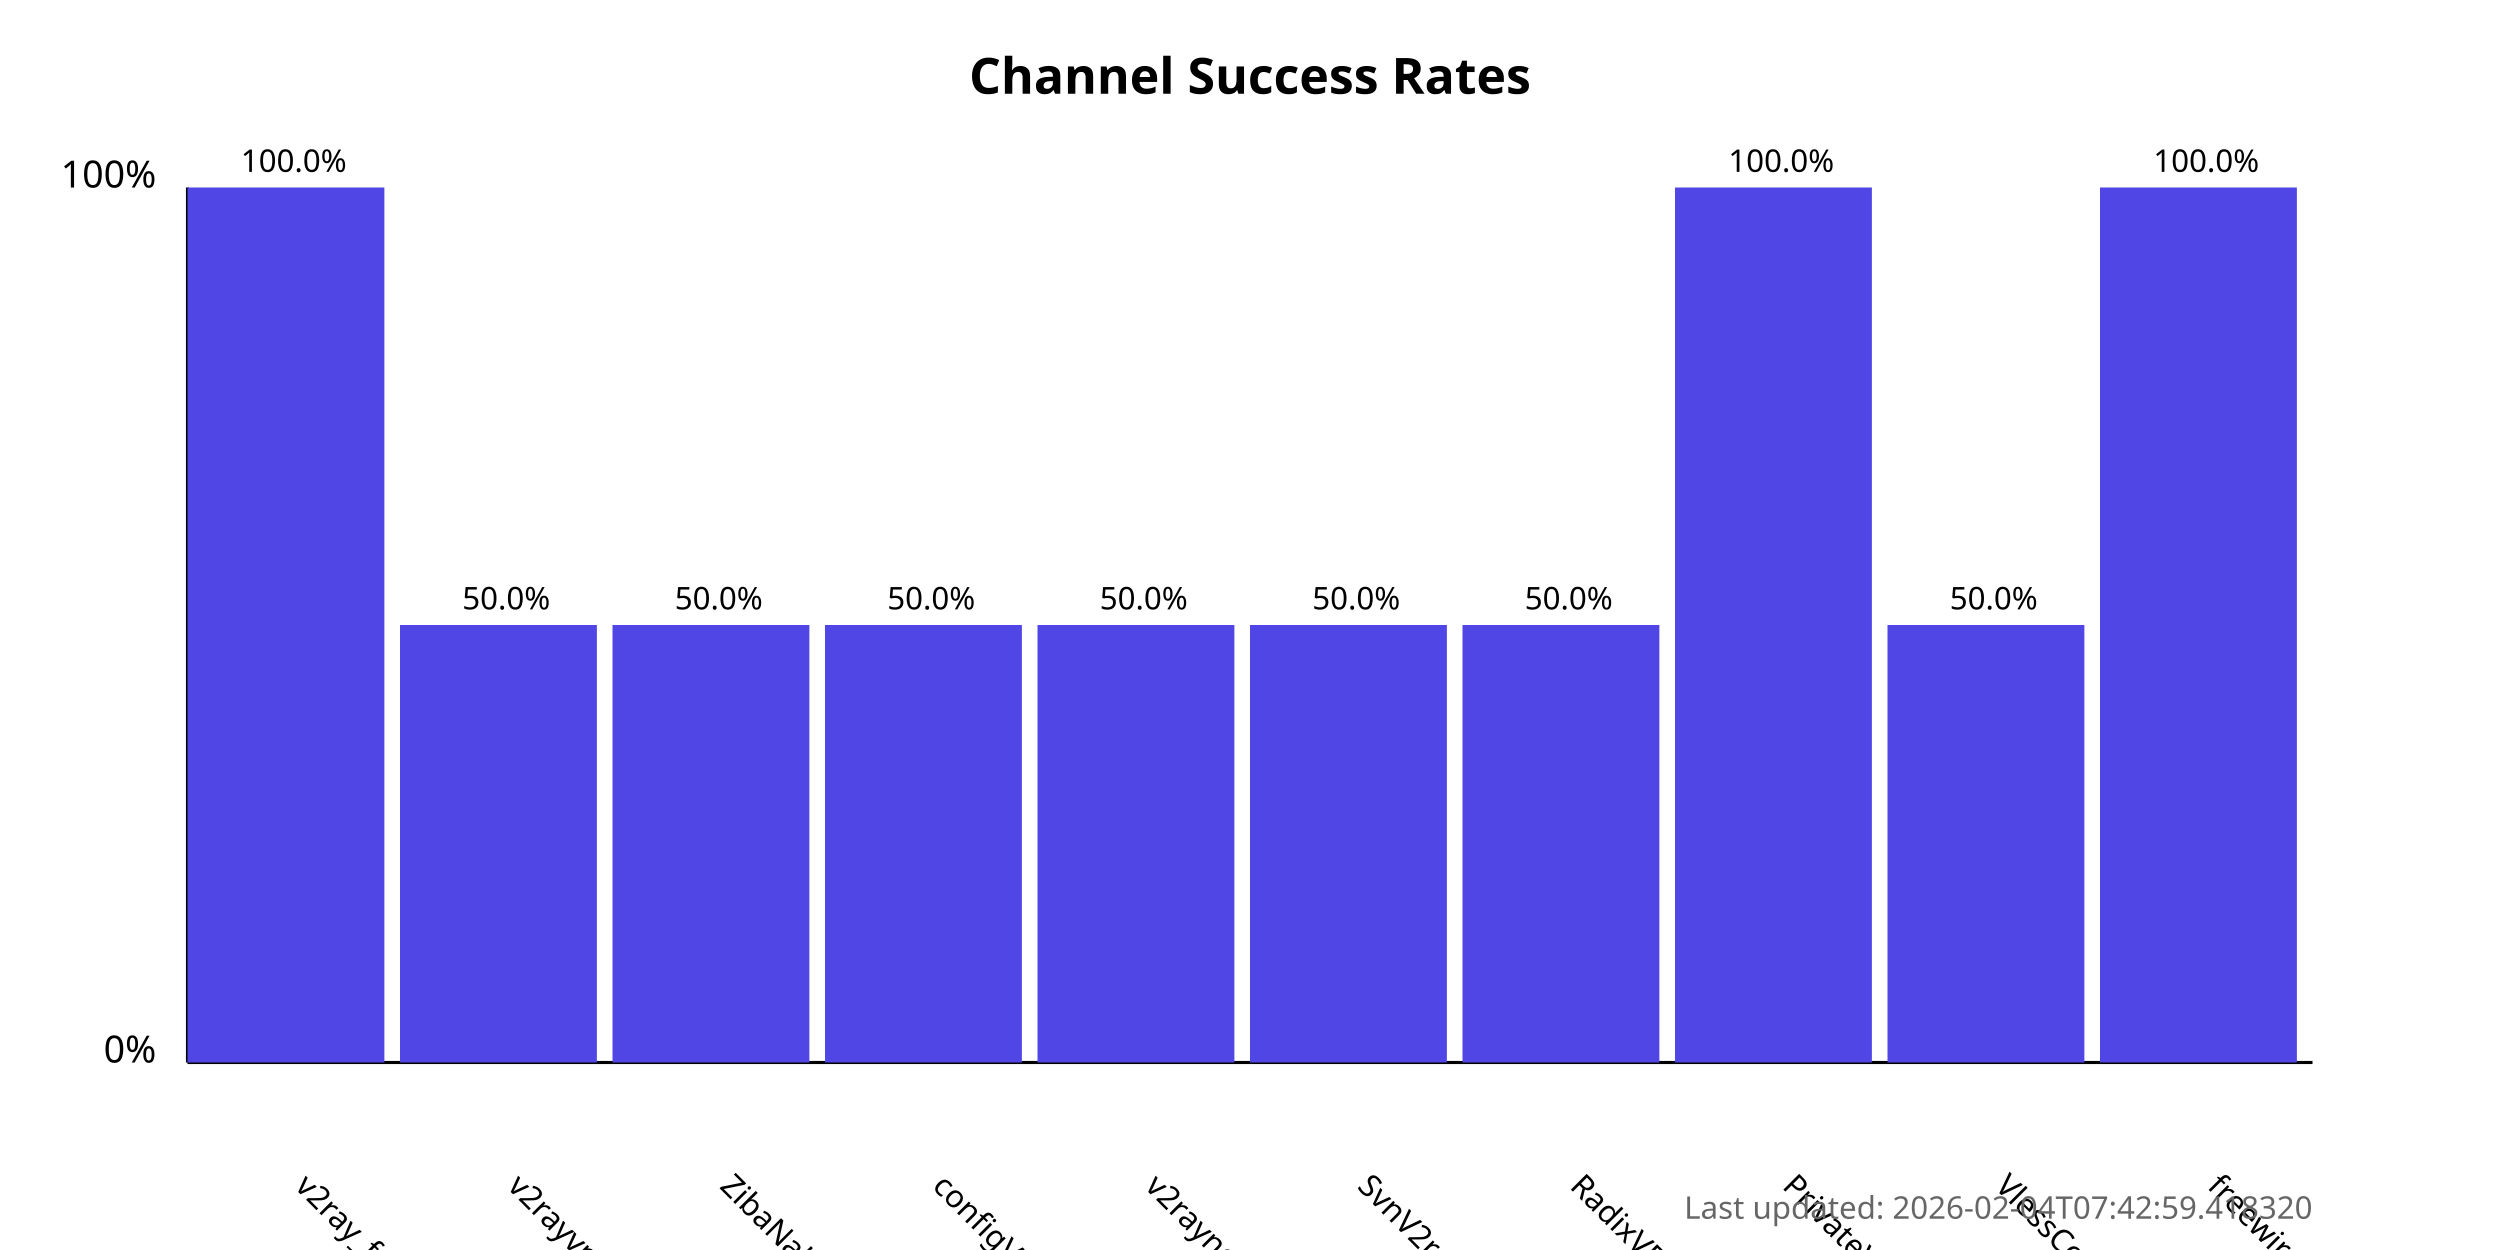
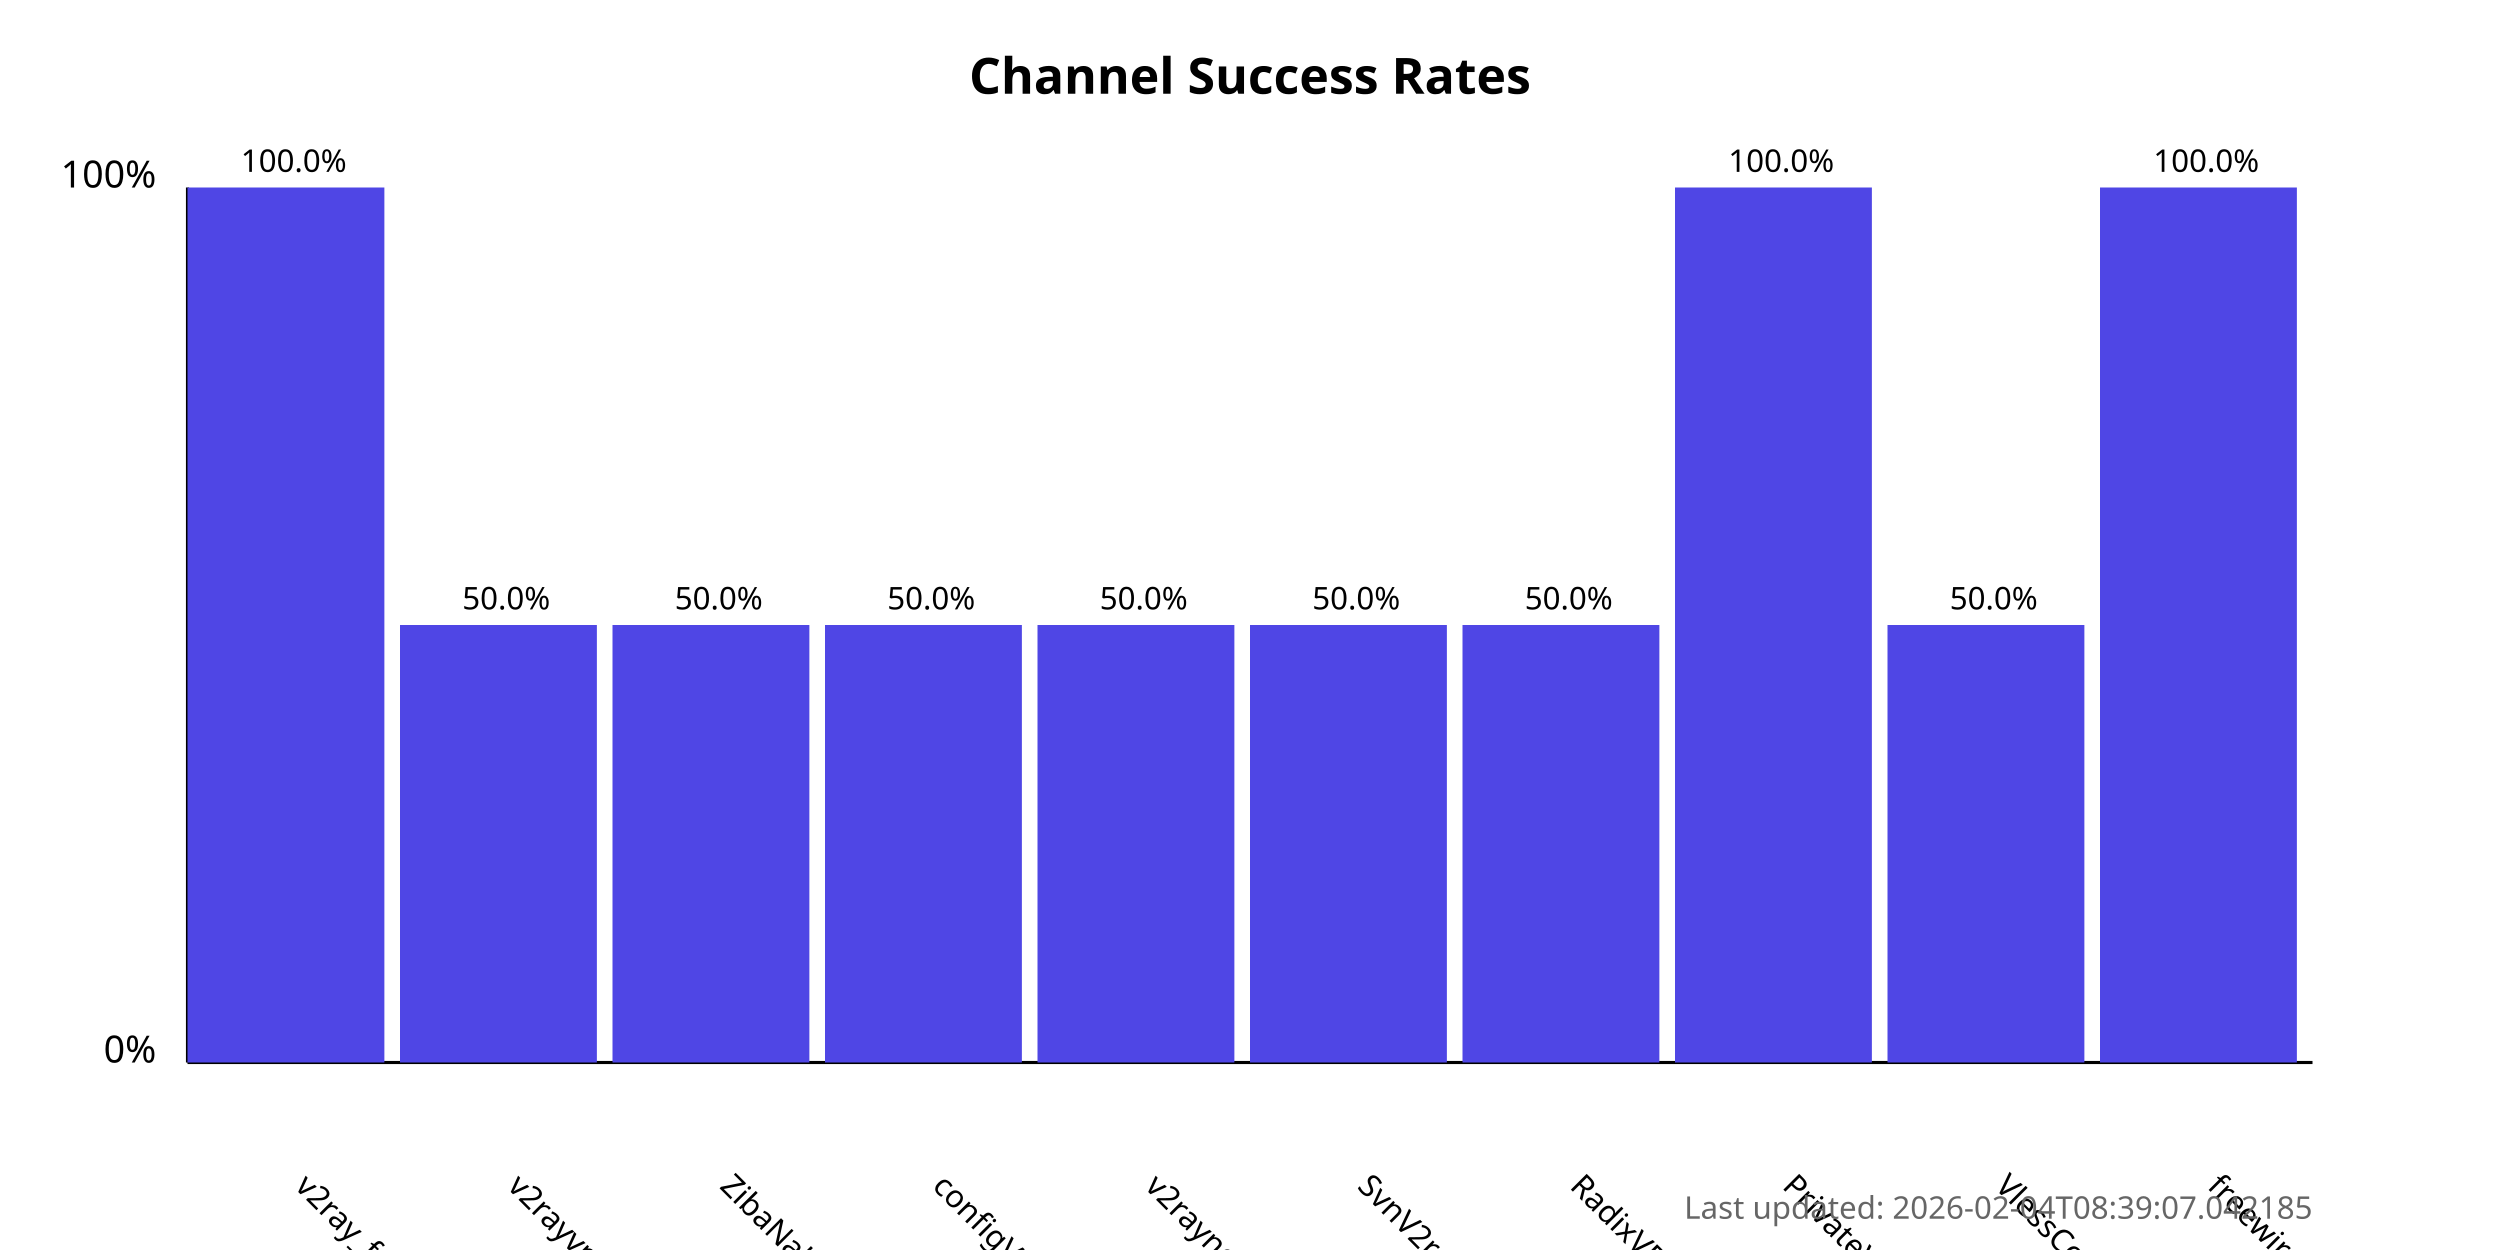
<svg xmlns="http://www.w3.org/2000/svg" width="800" height="400">
  <style>
            .chart-title { font: bold 16px sans-serif; }
            .axis-label { font: 12px sans-serif; }
            .tick-label { font: 10px sans-serif; }
            .bar { fill: #4f46e5; }
            .bar:hover { fill: #6366f1; }
            .timestamp { font: 10px sans-serif; fill: #666; }
        </style>
  <text x="400.0" y="30" text-anchor="middle" class="chart-title">
            Channel Success Rates
        </text>
  <line x1="60" y1="340" x2="60" y2="60" stroke="black" stroke-width="1" />
  <line x1="60" y1="340" x2="740" y2="340" stroke="black" stroke-width="1" />
  <text x="50" y="340" text-anchor="end" class="axis-label">0%</text>
  <text x="50" y="60" text-anchor="end" class="axis-label">100%</text>
  <g>
    <rect x="60" y="60.0" width="63.0" height="280.0" class="bar" />
    <text x="94.0" y="380" transform="rotate(45, 94.0, 380)" text-anchor="start" class="tick-label">
                v2ray_free_conf
            </text>
    <text x="94.0" y="55.0" text-anchor="middle" class="tick-label">
                100.0%
            </text>
  </g>
  <g>
    <rect x="128.0" y="200.0" width="63.0" height="140.0" class="bar" />
    <text x="162.0" y="380" transform="rotate(45, 162.0, 380)" text-anchor="start" class="tick-label">
                v2rayvpno
            </text>
    <text x="162.0" y="195.0" text-anchor="middle" class="tick-label">
                50.0%
            </text>
  </g>
  <g>
    <rect x="196.0" y="200.0" width="63.0" height="140.0" class="bar" />
    <text x="230.0" y="380" transform="rotate(45, 230.0, 380)" text-anchor="start" class="tick-label">
                ZibaNabz
            </text>
    <text x="230.0" y="195.0" text-anchor="middle" class="tick-label">
                50.0%
            </text>
  </g>
  <g>
    <rect x="264.0" y="200.0" width="63.0" height="140.0" class="bar" />
    <text x="298.0" y="380" transform="rotate(45, 298.0, 380)" text-anchor="start" class="tick-label">
                configV2rayForFree
            </text>
    <text x="298.0" y="195.0" text-anchor="middle" class="tick-label">
                50.0%
            </text>
  </g>
  <g>
    <rect x="332.0" y="200.0" width="63.0" height="140.0" class="bar" />
    <text x="366.0" y="380" transform="rotate(45, 366.0, 380)" text-anchor="start" class="tick-label">
                v2rayngvpn
            </text>
    <text x="366.0" y="195.0" text-anchor="middle" class="tick-label">
                50.0%
            </text>
  </g>
  <g>
    <rect x="400.0" y="200.0" width="63.0" height="140.0" class="bar" />
    <text x="434.0" y="380" transform="rotate(45, 434.0, 380)" text-anchor="start" class="tick-label">
                SvnV2ray
            </text>
    <text x="434.0" y="195.0" text-anchor="middle" class="tick-label">
                50.0%
            </text>
  </g>
  <g>
    <rect x="468.0" y="200.0" width="63.0" height="140.0" class="bar" />
    <text x="502.0" y="380" transform="rotate(45, 502.0, 380)" text-anchor="start" class="tick-label">
                RadixVPN
            </text>
    <text x="502.0" y="195.0" text-anchor="middle" class="tick-label">
                50.0%
            </text>
  </g>
  <g>
    <rect x="536.0" y="60.0" width="63.0" height="280.0" class="bar" />
    <text x="570.0" y="380" transform="rotate(45, 570.0, 380)" text-anchor="start" class="tick-label">
                PrivateVPNs
            </text>
    <text x="570.0" y="55.0" text-anchor="middle" class="tick-label">
                100.0%
            </text>
  </g>
  <g>
    <rect x="604.0" y="200.0" width="63.0" height="140.0" class="bar" />
    <text x="638.0" y="380" transform="rotate(45, 638.0, 380)" text-anchor="start" class="tick-label">
                VlessConfig
            </text>
    <text x="638.0" y="195.0" text-anchor="middle" class="tick-label">
                50.0%
            </text>
  </g>
  <g>
    <rect x="672.0" y="60.0" width="63.0" height="280.0" class="bar" />
    <text x="706.0" y="380" transform="rotate(45, 706.0, 380)" text-anchor="start" class="tick-label">
                freewireguard
            </text>
    <text x="706.0" y="55.0" text-anchor="middle" class="tick-label">
                100.0%
            </text>
  </g>
  <text x="740" y="390" text-anchor="end" class="timestamp">
-             Last updated: 2026-02-04T07:42:59.418320
+             Last updated: 2026-02-04T08:39:07.042185
        </text>
</svg>
